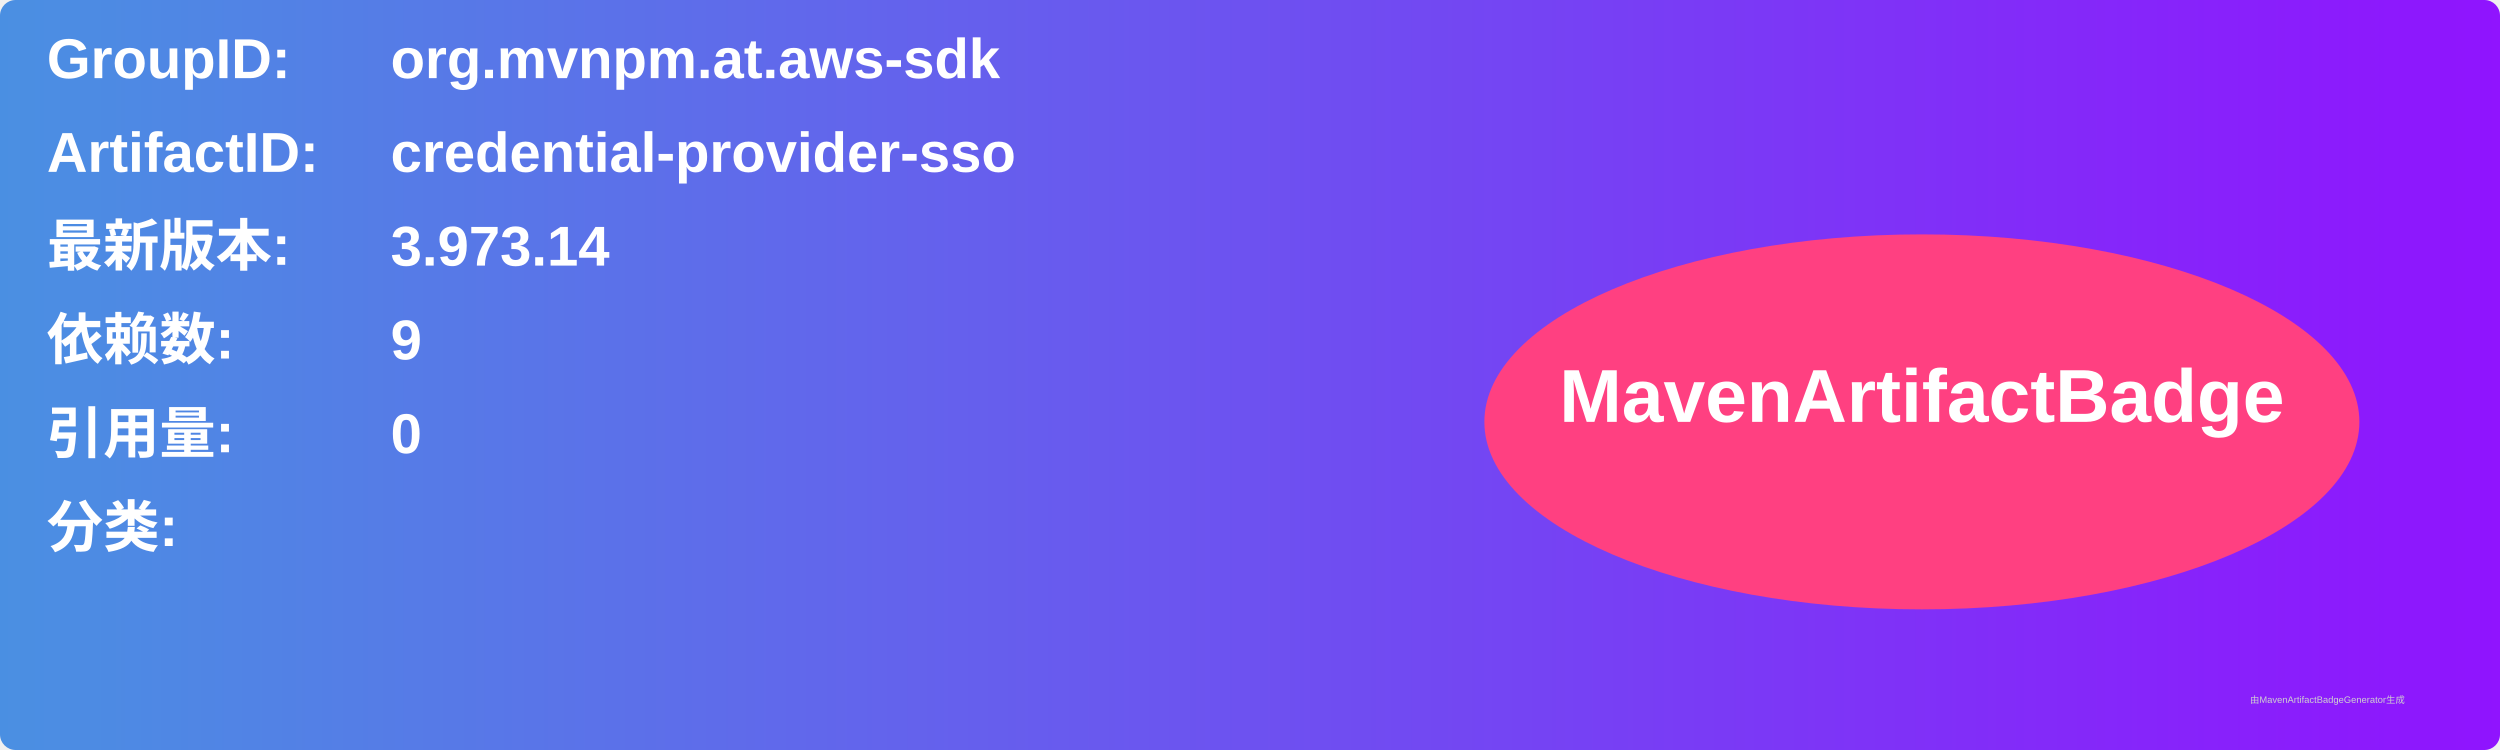
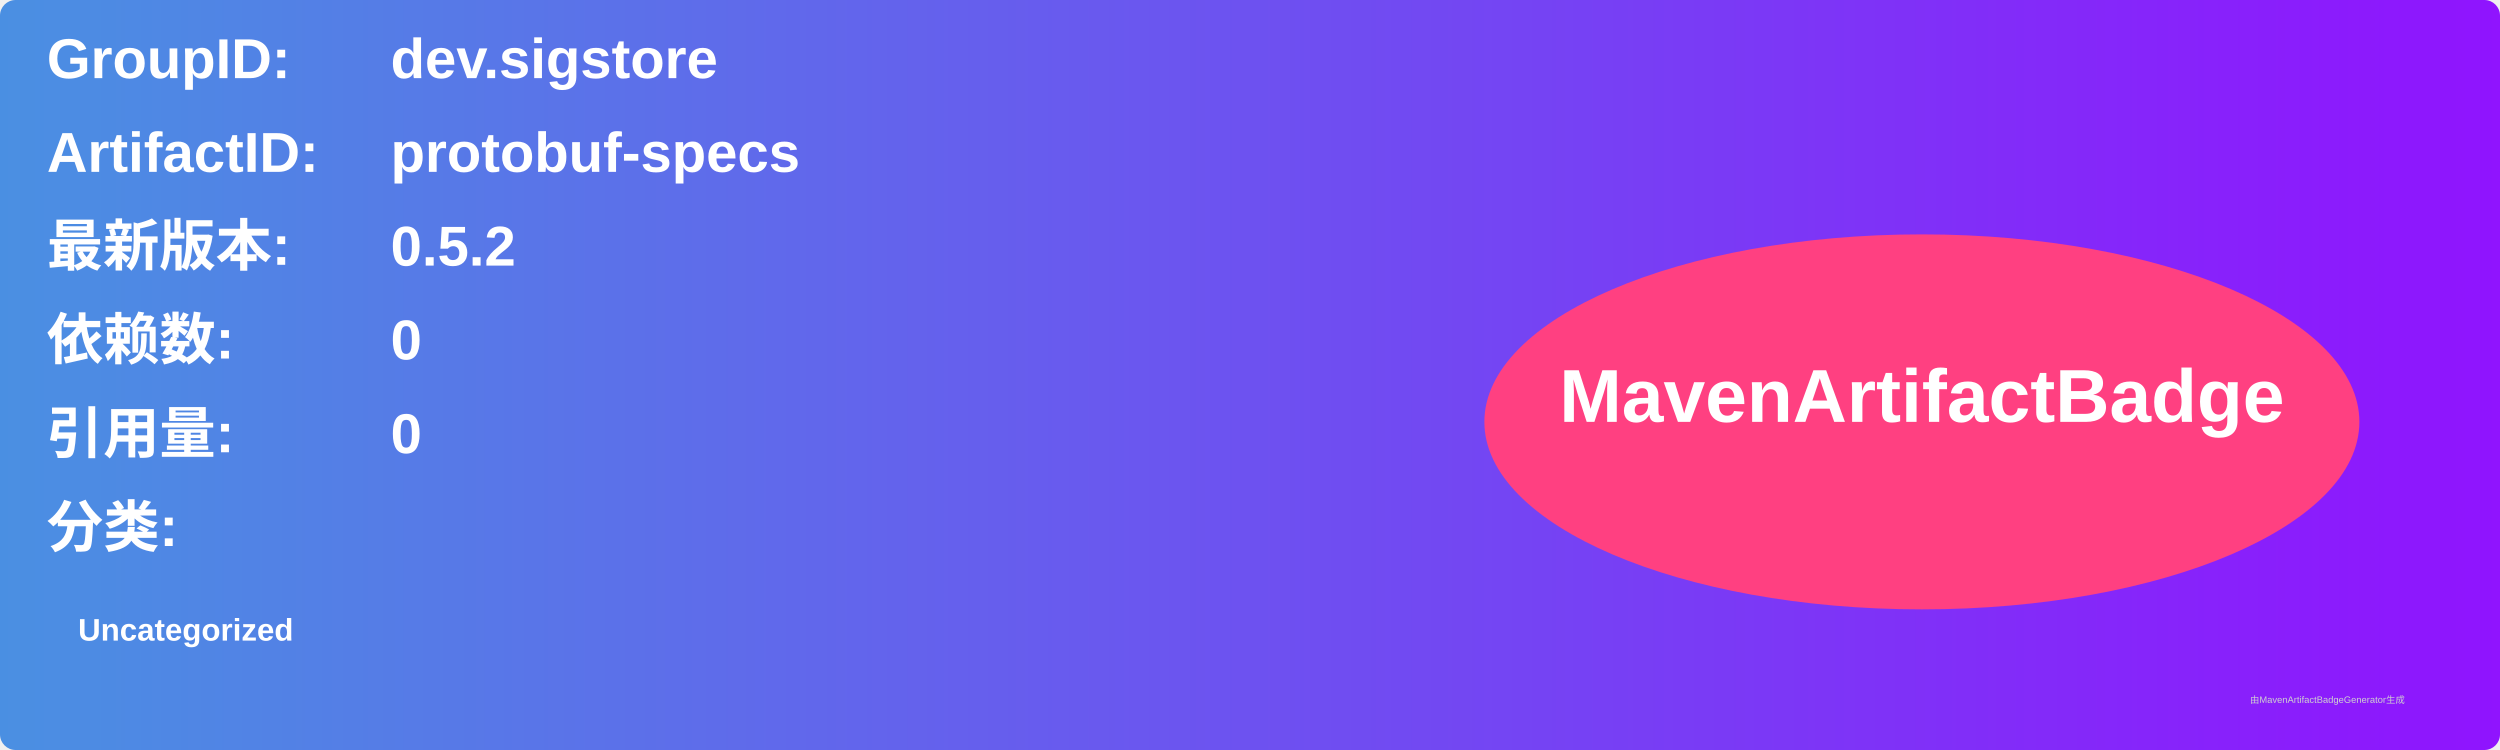
<svg xmlns="http://www.w3.org/2000/svg" width="800" height="240" viewBox="0 0 800 240">
  <linearGradient id="grad" x1="0%" y1="0%" x2="100%" y2="0%">
    <stop offset="0%" stop-color="#4a90e2" />
    <stop offset="100%" stop-color="#9013fe" />
  </linearGradient>
  <rect width="100%" height="100%" rx="5" ry="5" fill="url(#grad)" />
  <g transform="translate(15, 15)">
    <text x="0" y="10" font-family="Arial" font-size="18" fill="white" font-weight="bold" width="260">GroupID:</text>
-     <text x="110" y="10" font-family="Arial" font-size="18" fill="white" font-weight="bold" width="460">org.mvnpm.at.aws-sdk</text>
+     <text x="110" y="10" font-family="Arial" font-size="18" fill="white" font-weight="bold" width="460">dev.sigstore</text>
    <text x="0" y="40" font-family="Arial" font-size="18" fill="white" font-weight="bold" width="260">ArtifactID:</text>
-     <text x="110" y="40" font-family="Arial" font-size="18" fill="white" font-weight="bold" width="460">credential-provider-sso</text>
+     <text x="110" y="40" font-family="Arial" font-size="18" fill="white" font-weight="bold" width="460">protobuf-specs</text>
    <text x="0" y="70" font-family="Arial" font-size="18" fill="white" font-weight="bold">最新版本:</text>
    <text x="110" y="70" font-family="Arial" font-size="18" fill="white" font-weight="bold">
-       <tspan font-weight="bold">3.973.14</tspan>
+       <tspan font-weight="bold">0.5.2</tspan>
    </text>
    <text x="0" y="100" font-family="Arial" font-size="18" fill="white" font-weight="bold">依赖数: </text>
    <text x="110" y="100" font-family="Arial" font-size="18" fill="white">
-       <tspan font-weight="bold">9</tspan>
+       <tspan font-weight="bold">0</tspan>
    </text>
    <text x="0" y="130" font-family="Arial" font-size="18" fill="white" font-weight="bold">引用量: </text>
    <text x="110" y="130" font-family="Arial" font-size="18" fill="white">
      <tspan font-weight="bold">0</tspan>
    </text>
    <text x="0" y="160" font-family="Arial" font-size="18" fill="white" font-weight="bold">分类:</text>
    <text x="10" y="190" font-family="Arial" font-size="10" fill="white">
-       <tspan font-weight="bold" />
+       <tspan font-weight="bold">Uncategorized</tspan>
    </text>
    <ellipse cx="600" cy="120" rx="140" ry="60" fill="#ff4081" />
    <text x="600" y="120" text-anchor="middle" font-family="Arial" font-size="24" fill="white" font-weight="bold">MavenArtifactBadge</text>
  </g>
  <text x="720" y="225" font-family="Arial" font-size="3" fill="#d0d0d0">由MavenArtifactBadgeGenerator生成</text>
</svg>
